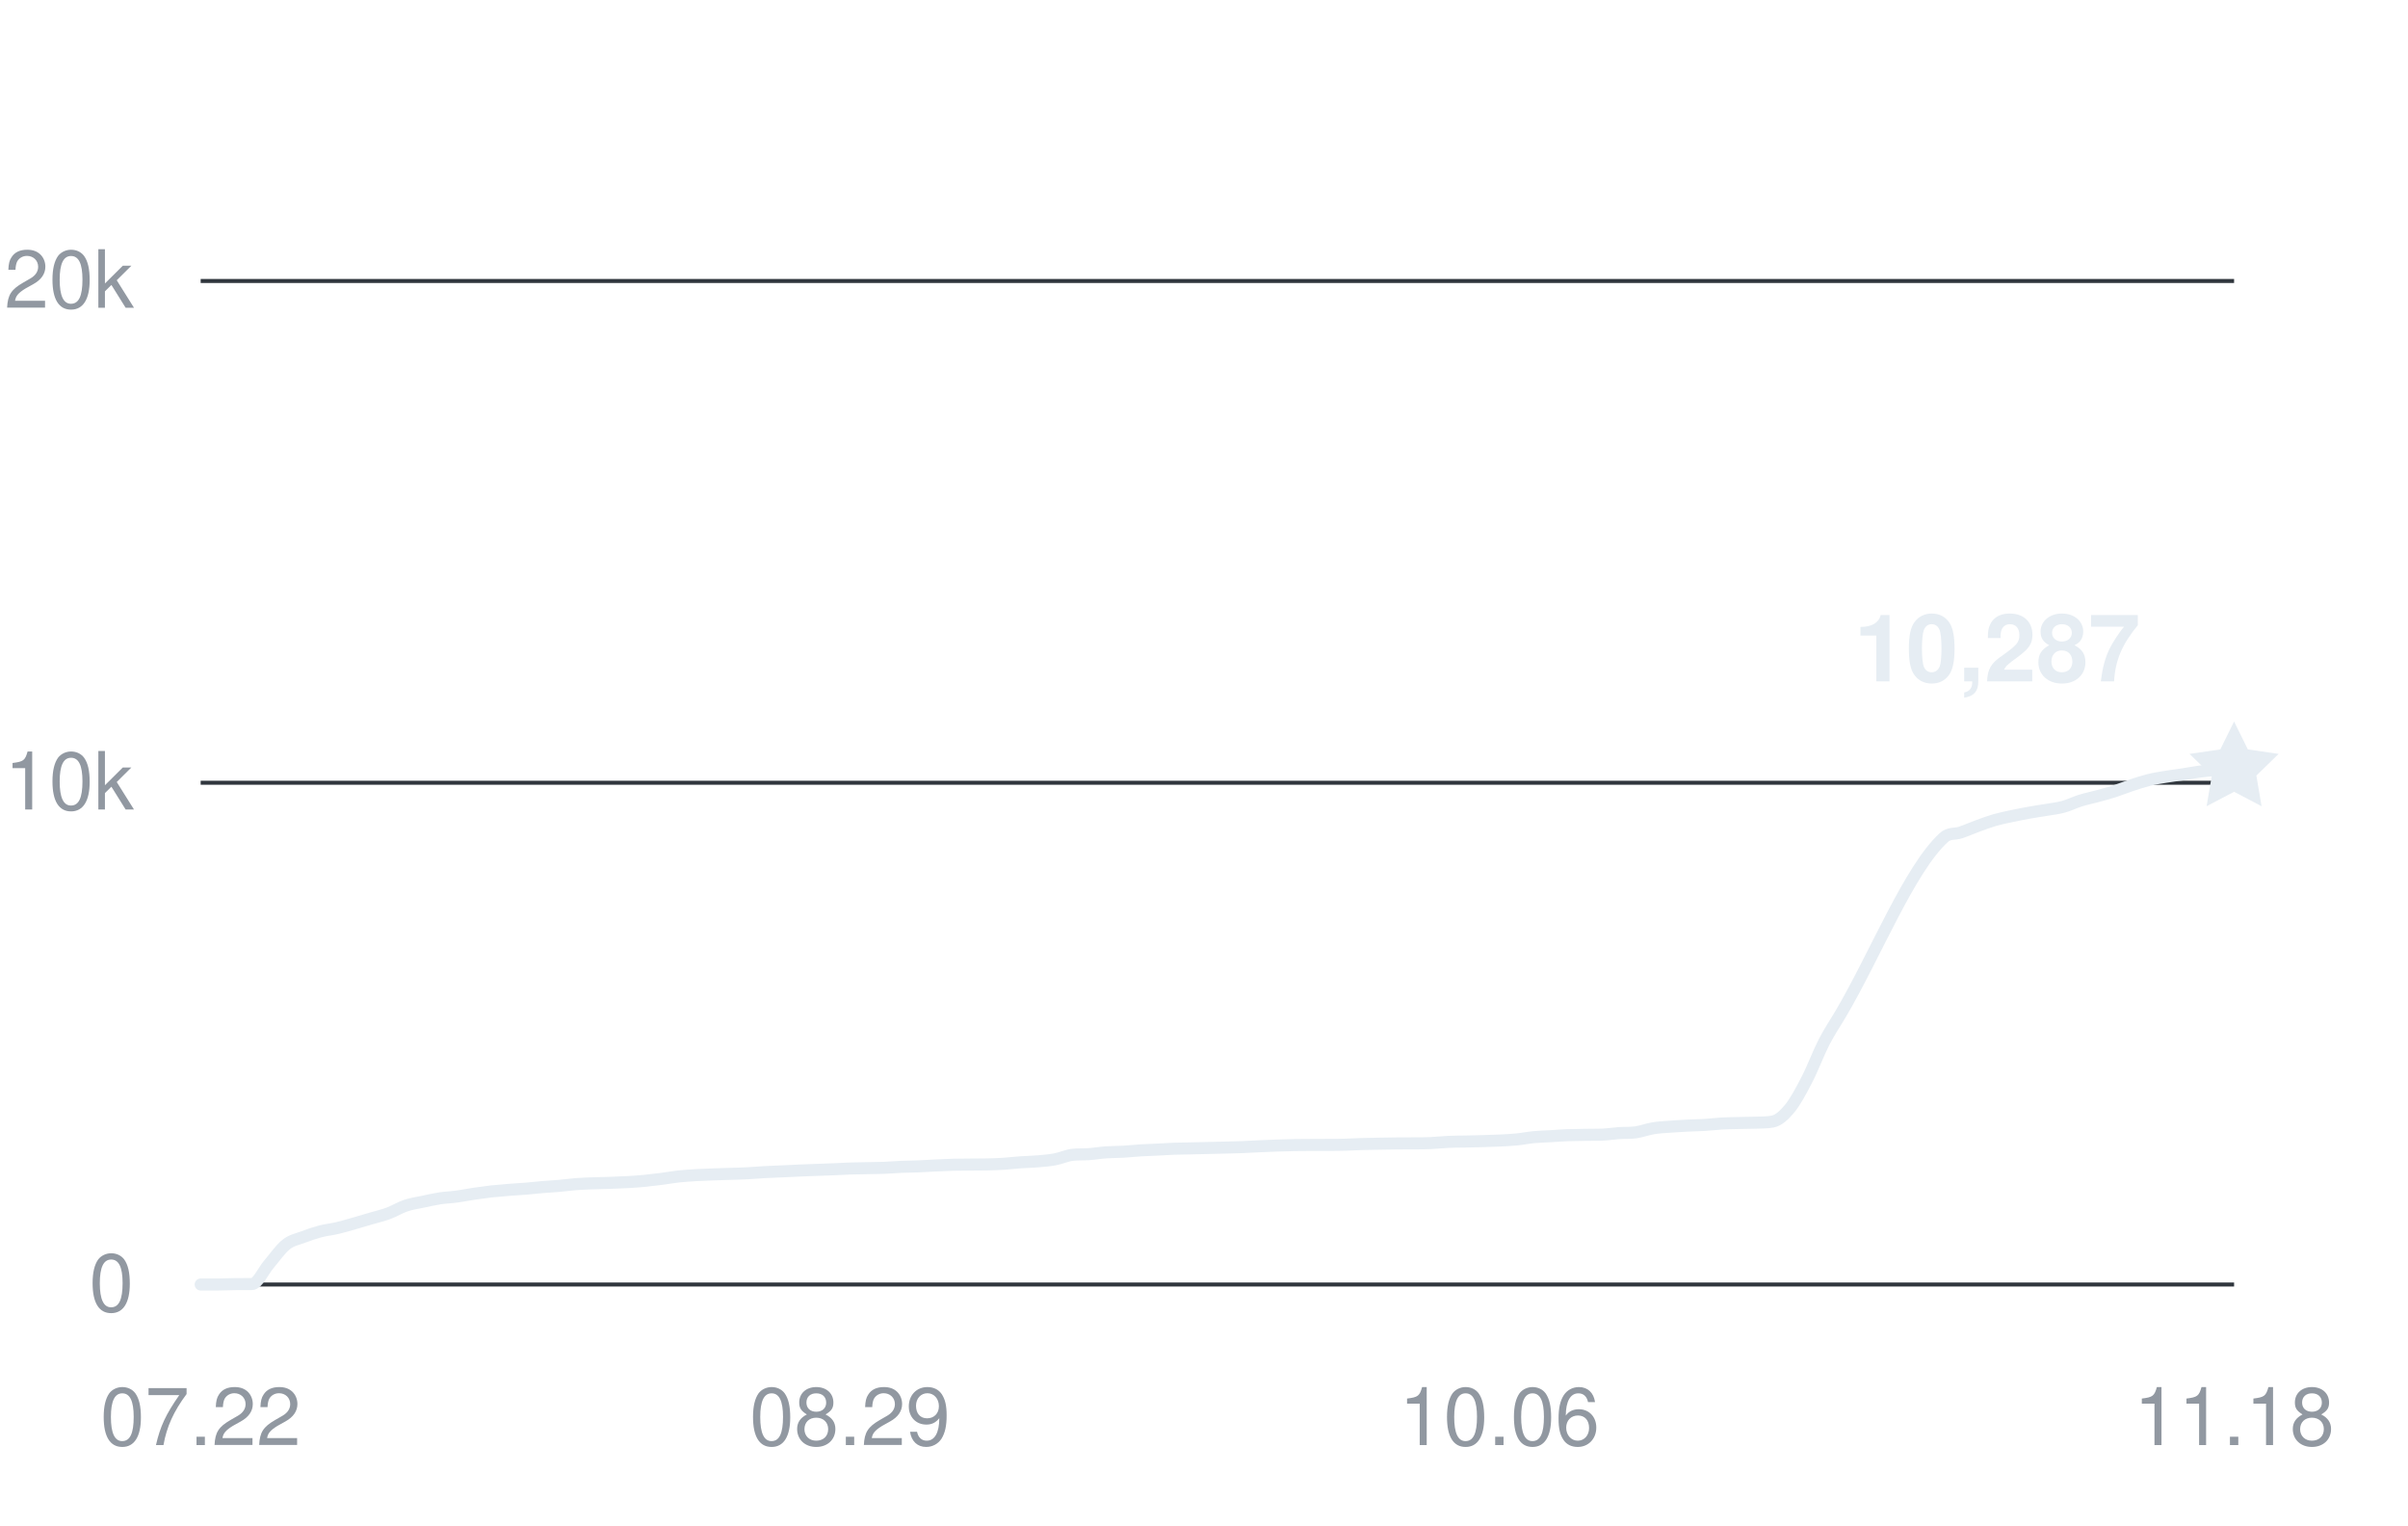
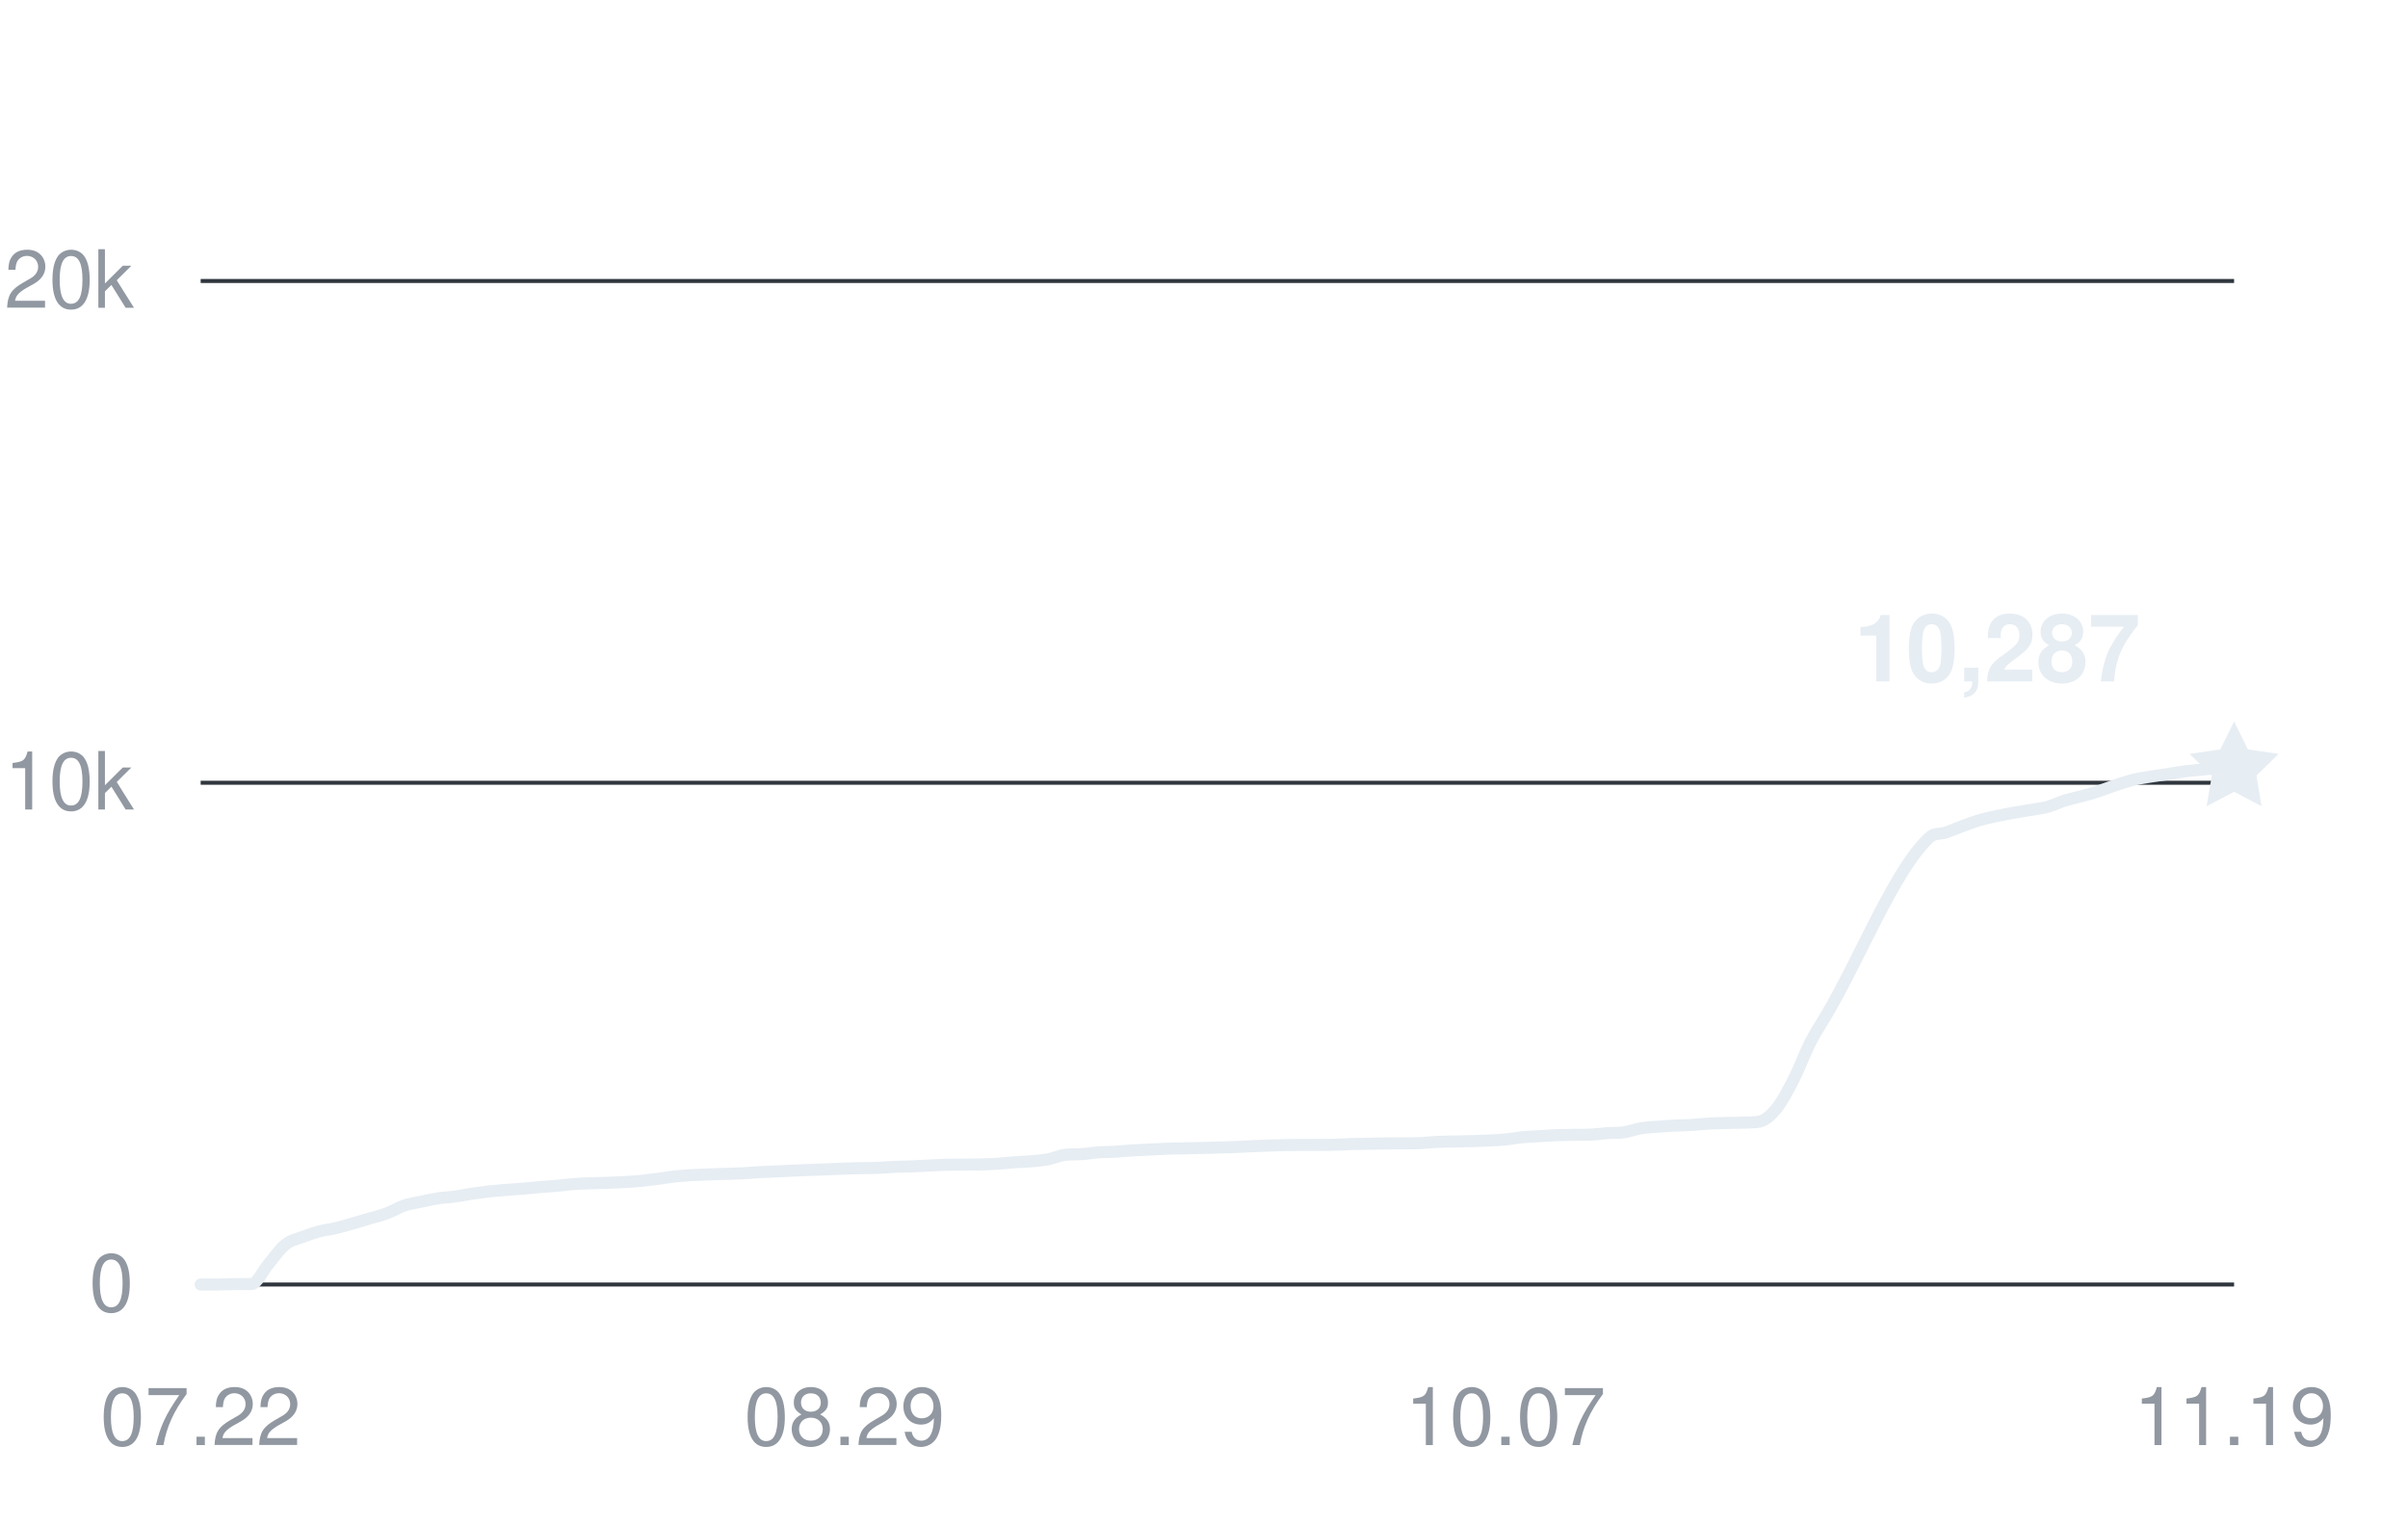
<svg xmlns="http://www.w3.org/2000/svg" width="360" height="228" viewBox="0 0 360 228" role="img" aria-labelledby="title desc">
  <g fill="#9198a1" font-family="-apple-system,BlinkMacSystemFont,Segoe UI,Helvetica,Arial,sans-serif" font-size="12">
    <path d="M30 192H334" stroke="#30363d" stroke-width="0.6" />
    <text x="20" y="196" text-anchor="end">0</text>
    <path d="M30 117H334" stroke="#30363d" stroke-width="0.6" />
    <text x="20" y="121" text-anchor="end">10k</text>
    <path d="M30 42H334" stroke="#30363d" stroke-width="0.6" />
    <text x="20" y="46" text-anchor="end">20k</text>
    <text x="30" y="216" text-anchor="middle">07.22</text>
-     <text x="127.076" y="216" text-anchor="middle">08.29</text>
-     <text x="224.151" y="216" text-anchor="middle">10.06</text>
-     <text x="334" y="216" text-anchor="middle">11.18</text>
-     <path d="M30,192 C30.85,192 31.7,192 32.55,192 C33.41,192 34.26,191.95 35.11,191.94 C35.96,191.93 36.81,191.94 37.66,191.93 C38.52,191.93 39.37,189.93 40.22,188.95 C41.07,187.96 41.92,186.7 42.77,186.03 C43.62,185.35 44.48,185.23 45.33,184.9 C46.18,184.57 47.03,184.29 47.88,184.06 C48.73,183.84 49.59,183.76 50.44,183.56 C51.29,183.36 52.14,183.1 52.99,182.86 C53.84,182.61 54.69,182.36 55.55,182.11 C56.4,181.86 57.25,181.67 58.1,181.35 C58.95,181.03 59.8,180.5 60.66,180.21 C61.51,179.92 62.36,179.81 63.21,179.63 C64.06,179.45 64.91,179.25 65.76,179.12 C66.62,178.99 67.47,178.97 68.32,178.85 C69.17,178.74 70.02,178.56 70.87,178.43 C71.73,178.31 72.58,178.19 73.43,178.09 C74.28,178 75.13,177.93 75.98,177.86 C76.83,177.79 77.69,177.75 78.54,177.68 C79.39,177.61 80.24,177.51 81.09,177.44 C81.94,177.36 82.8,177.33 83.65,177.25 C84.5,177.18 85.35,177.05 86.2,176.99 C87.05,176.92 87.9,176.9 88.76,176.87 C89.61,176.84 90.46,176.83 91.31,176.8 C92.16,176.77 93.01,176.74 93.87,176.69 C94.72,176.64 95.57,176.58 96.42,176.5 C97.27,176.41 98.12,176.31 98.97,176.2 C99.83,176.09 100.68,175.93 101.53,175.84 C102.38,175.75 103.23,175.7 104.08,175.65 C104.94,175.6 105.79,175.58 106.64,175.54 C107.49,175.51 108.34,175.49 109.19,175.46 C110.04,175.43 110.9,175.42 111.75,175.37 C112.6,175.33 113.45,175.25 114.3,175.2 C115.15,175.15 116.01,175.13 116.86,175.09 C117.71,175.06 118.56,175.01 119.41,174.97 C120.26,174.94 121.11,174.9 121.97,174.87 C122.82,174.84 123.67,174.81 124.52,174.78 C125.37,174.75 126.22,174.69 127.08,174.66 C127.93,174.63 128.78,174.63 129.63,174.61 C130.48,174.59 131.33,174.59 132.18,174.56 C133.04,174.52 133.89,174.45 134.74,174.41 C135.59,174.38 136.44,174.38 137.29,174.34 C138.15,174.31 139,174.25 139.85,174.21 C140.7,174.17 141.55,174.13 142.4,174.1 C143.25,174.08 144.11,174.08 144.96,174.07 C145.81,174.07 146.66,174.07 147.51,174.05 C148.36,174.03 149.22,174.01 150.07,173.95 C150.92,173.9 151.77,173.79 152.62,173.73 C153.47,173.67 154.32,173.66 155.18,173.59 C156.03,173.51 156.88,173.45 157.73,173.29 C158.58,173.13 159.43,172.73 160.29,172.62 C161.14,172.51 161.99,172.58 162.84,172.51 C163.69,172.45 164.54,172.3 165.39,172.24 C166.25,172.18 167.1,172.2 167.95,172.15 C168.8,172.1 169.65,172 170.5,171.95 C171.36,171.9 172.21,171.88 173.06,171.83 C173.91,171.79 174.76,171.73 175.61,171.7 C176.46,171.67 177.32,171.66 178.17,171.65 C179.02,171.63 179.87,171.61 180.72,171.59 C181.57,171.57 182.43,171.56 183.28,171.53 C184.13,171.51 184.98,171.49 185.83,171.46 C186.68,171.42 187.54,171.37 188.39,171.33 C189.24,171.29 190.09,171.26 190.94,171.23 C191.79,171.21 192.64,171.18 193.5,171.16 C194.35,171.15 195.2,171.15 196.05,171.14 C196.9,171.14 197.75,171.14 198.61,171.13 C199.46,171.13 200.31,171.13 201.16,171.1 C202.01,171.08 202.86,171.03 203.71,171 C204.57,170.97 205.42,170.96 206.27,170.95 C207.12,170.93 207.97,170.92 208.82,170.91 C209.68,170.9 210.53,170.91 211.38,170.9 C212.23,170.9 213.08,170.9 213.93,170.86 C214.78,170.82 215.64,170.72 216.49,170.68 C217.34,170.64 218.19,170.64 219.04,170.63 C219.89,170.61 220.75,170.6 221.6,170.57 C222.45,170.55 223.3,170.52 224.15,170.48 C225,170.44 225.85,170.41 226.71,170.32 C227.56,170.24 228.41,170.06 229.26,169.98 C230.11,169.9 230.96,169.88 231.82,169.83 C232.67,169.78 233.52,169.71 234.37,169.68 C235.22,169.65 236.07,169.64 236.92,169.63 C237.78,169.61 238.63,169.63 239.48,169.6 C240.33,169.57 241.18,169.43 242.03,169.37 C242.89,169.31 243.74,169.37 244.59,169.25 C245.44,169.12 246.29,168.79 247.14,168.65 C247.99,168.5 248.85,168.47 249.7,168.41 C250.55,168.34 251.4,168.3 252.25,168.25 C253.1,168.21 253.96,168.2 254.81,168.15 C255.66,168.1 256.51,167.99 257.36,167.94 C258.21,167.89 259.06,167.88 259.92,167.86 C260.77,167.83 261.62,167.84 262.47,167.81 C263.32,167.77 264.17,167.81 265.03,167.64 C265.88,167.47 266.73,166.72 267.58,165.68 C268.43,164.63 269.28,163.03 270.13,161.38 C270.99,159.74 271.84,157.44 272.69,155.78 C273.54,154.13 274.39,152.91 275.24,151.46 C280.35,142.77 285.46,129.94 290.57,125.22 C291.42,124.43 292.27,124.73 293.13,124.43 C293.98,124.14 294.83,123.76 295.68,123.45 C296.53,123.14 297.38,122.82 298.24,122.57 C299.09,122.33 299.94,122.16 300.79,121.98 C301.64,121.8 302.49,121.63 303.34,121.48 C304.2,121.32 305.05,121.21 305.9,121.06 C306.75,120.92 307.6,120.83 308.45,120.6 C309.31,120.37 310.16,119.94 311.01,119.67 C311.86,119.41 312.71,119.24 313.56,119.01 C314.41,118.78 315.27,118.55 316.12,118.28 C316.97,118 317.82,117.65 318.67,117.37 C319.52,117.09 320.38,116.81 321.23,116.59 C322.08,116.38 322.93,116.25 323.78,116.11 C324.63,115.97 325.48,115.87 326.34,115.74 C327.19,115.61 328.04,115.44 328.89,115.33 C329.74,115.22 330.59,115.15 331.45,115.07 C332.3,114.99 333.15,114.92 334,114.85" fill="none" stroke="#e6edf3" stroke-width="1.8" stroke-linecap="round" stroke-linejoin="round" />
+     <text x="126.267" y="216" text-anchor="middle">08.29</text>
+     <text x="225.067" y="216" text-anchor="middle">10.07</text>
+     <text x="334" y="216" text-anchor="middle">11.19</text>
+     <path d="M30,192 C30.84,192 31.69,192 32.53,192 C33.38,192 34.22,191.95 35.07,191.94 C35.91,191.93 36.76,191.94 37.6,191.93 C38.44,191.93 39.29,189.93 40.13,188.95 C40.98,187.96 41.82,186.7 42.67,186.03 C43.51,185.35 44.36,185.23 45.2,184.9 C46.04,184.57 46.89,184.29 47.73,184.06 C48.58,183.84 49.42,183.76 50.27,183.56 C51.11,183.36 51.96,183.1 52.8,182.86 C53.64,182.61 54.49,182.36 55.33,182.11 C56.18,181.86 57.02,181.67 57.87,181.35 C58.71,181.03 59.56,180.5 60.4,180.21 C61.24,179.92 62.09,179.81 62.93,179.63 C63.78,179.45 64.62,179.25 65.47,179.12 C66.31,178.99 67.16,178.97 68,178.85 C68.84,178.74 69.69,178.56 70.53,178.43 C71.38,178.31 72.22,178.19 73.07,178.09 C73.91,178 74.76,177.93 75.6,177.86 C76.44,177.79 77.29,177.75 78.13,177.68 C78.98,177.61 79.82,177.51 80.67,177.44 C81.51,177.36 82.36,177.33 83.2,177.25 C84.04,177.18 84.89,177.05 85.73,176.99 C86.58,176.92 87.42,176.9 88.27,176.87 C89.11,176.84 89.96,176.83 90.8,176.8 C91.64,176.77 92.49,176.74 93.33,176.69 C94.18,176.64 95.02,176.58 95.87,176.5 C96.71,176.41 97.56,176.31 98.4,176.2 C99.24,176.09 100.09,175.93 100.93,175.84 C101.78,175.75 102.62,175.7 103.47,175.65 C104.31,175.6 105.16,175.58 106,175.54 C106.84,175.51 107.69,175.49 108.53,175.46 C109.38,175.43 110.22,175.42 111.07,175.37 C111.91,175.33 112.76,175.25 113.6,175.2 C114.44,175.15 115.29,175.13 116.13,175.09 C116.98,175.06 117.82,175.01 118.67,174.97 C119.51,174.94 120.36,174.9 121.2,174.87 C122.04,174.84 122.89,174.81 123.73,174.78 C124.58,174.75 125.42,174.69 126.27,174.66 C127.11,174.63 127.96,174.63 128.8,174.61 C129.64,174.59 130.49,174.59 131.33,174.56 C132.18,174.52 133.02,174.45 133.87,174.41 C134.71,174.38 135.56,174.38 136.4,174.34 C137.24,174.31 138.09,174.25 138.93,174.21 C139.78,174.17 140.62,174.13 141.47,174.1 C142.31,174.08 143.16,174.08 144,174.07 C144.84,174.07 145.69,174.07 146.53,174.05 C147.38,174.03 148.22,174.01 149.07,173.95 C149.91,173.9 150.76,173.79 151.6,173.73 C152.44,173.67 153.29,173.66 154.13,173.59 C154.98,173.51 155.82,173.45 156.67,173.29 C157.51,173.13 158.36,172.73 159.2,172.62 C160.04,172.51 160.89,172.58 161.73,172.51 C162.58,172.45 163.42,172.3 164.27,172.24 C165.11,172.18 165.96,172.2 166.8,172.15 C167.64,172.1 168.49,172 169.33,171.95 C170.18,171.9 171.02,171.88 171.87,171.83 C172.71,171.79 173.56,171.73 174.4,171.7 C175.24,171.67 176.09,171.66 176.93,171.65 C177.78,171.63 178.62,171.61 179.47,171.59 C180.31,171.57 181.16,171.56 182,171.53 C182.84,171.51 183.69,171.49 184.53,171.46 C185.38,171.42 186.22,171.37 187.07,171.33 C187.91,171.29 188.76,171.26 189.6,171.23 C190.44,171.21 191.29,171.18 192.13,171.16 C192.98,171.15 193.82,171.15 194.67,171.14 C195.51,171.14 196.36,171.14 197.2,171.13 C198.04,171.13 198.89,171.13 199.73,171.1 C200.58,171.08 201.42,171.03 202.27,171 C203.11,170.97 203.96,170.96 204.8,170.95 C205.64,170.93 206.49,170.92 207.33,170.91 C208.18,170.9 209.02,170.91 209.87,170.9 C210.71,170.9 211.56,170.9 212.4,170.86 C213.24,170.82 214.09,170.72 214.93,170.68 C215.78,170.64 216.62,170.64 217.47,170.63 C218.31,170.61 219.16,170.6 220,170.57 C220.84,170.55 221.69,170.52 222.53,170.48 C223.38,170.44 224.22,170.41 225.07,170.32 C225.91,170.24 226.76,170.06 227.6,169.98 C228.44,169.9 229.29,169.88 230.13,169.83 C230.98,169.78 231.82,169.71 232.67,169.68 C233.51,169.65 234.36,169.64 235.2,169.63 C236.04,169.61 236.89,169.63 237.73,169.6 C238.58,169.57 239.42,169.43 240.27,169.37 C241.11,169.31 241.96,169.37 242.8,169.25 C243.64,169.12 244.49,168.79 245.33,168.65 C246.18,168.51 247.02,168.47 247.87,168.41 C248.71,168.34 249.56,168.3 250.4,168.25 C251.24,168.21 252.09,168.2 252.93,168.15 C253.78,168.1 254.62,167.99 255.47,167.94 C256.31,167.89 257.16,167.88 258,167.86 C258.84,167.83 259.69,167.84 260.53,167.81 C261.38,167.77 262.22,167.81 263.07,167.64 C263.91,167.47 264.76,166.72 265.6,165.68 C266.44,164.63 267.29,163.03 268.13,161.38 C268.98,159.74 269.82,157.44 270.67,155.78 C271.51,154.13 272.36,152.91 273.2,151.46 C278.27,142.77 283.33,129.94 288.4,125.22 C289.24,124.43 290.09,124.73 290.93,124.43 C291.78,124.14 292.62,123.76 293.47,123.45 C294.31,123.14 295.16,122.82 296,122.57 C296.84,122.33 297.69,122.16 298.53,121.98 C299.38,121.8 300.22,121.63 301.07,121.48 C301.91,121.32 302.76,121.21 303.6,121.06 C304.44,120.92 305.29,120.83 306.13,120.6 C306.98,120.37 307.82,119.94 308.67,119.67 C309.51,119.41 310.36,119.24 311.2,119.01 C312.04,118.78 312.89,118.55 313.73,118.28 C314.58,118 315.42,117.65 316.27,117.37 C317.11,117.09 317.96,116.81 318.8,116.59 C319.64,116.38 320.49,116.25 321.33,116.11 C322.18,115.97 323.02,115.87 323.87,115.74 C324.71,115.61 325.56,115.44 326.4,115.33 C327.24,115.22 328.09,115.15 328.93,115.07 C329.78,114.99 330.62,114.85 331.47,114.85 C332.31,114.85 333.16,114.85 334,114.85" fill="none" stroke="#e6edf3" stroke-width="1.8" stroke-linecap="round" stroke-linejoin="round" />
    <path d="M0 -7 L2.06 -2.83 L6.66 -2.16 L3.33 1.08 L4.11 5.66 L0 3.5 L-4.11 5.66 L-3.33 1.08 L-6.66 -2.16 L-2.06 -2.83 Z" transform="translate(334 114.8475)" fill="#e6edf3" />
    <text x="320" y="101.848" text-anchor="end" fill="#e6edf3" font-size="14" font-weight="600">10,287</text>
  </g>
</svg>
